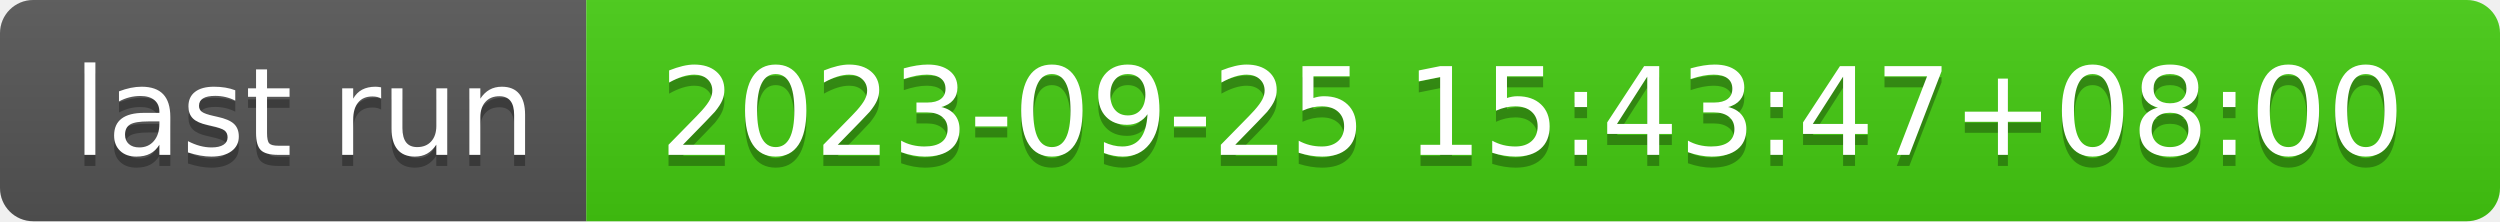
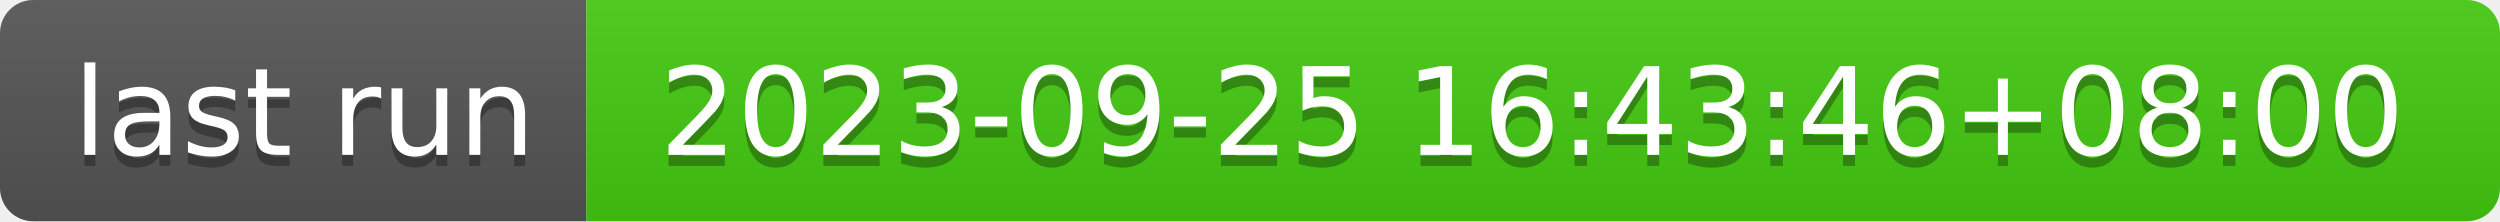
- <svg xmlns="http://www.w3.org/2000/svg" width="226" height="20" role="img" aria-label="last run: 2023-09-25 15:43:47+08:00">
+ <svg xmlns="http://www.w3.org/2000/svg" width="226" height="20" role="img" aria-label="last run: 2023-09-25 16:43:46+08:00">
  <linearGradient id="s" x2="0" y2="100%">
    <stop offset="0" stop-color="#bbb" stop-opacity=".1" />
    <stop offset="1" stop-opacity=".1" />
  </linearGradient>
  <clipPath id="r">
    <rect width="226" height="20" rx="3" fill="#fff" />
  </clipPath>
  <g clip-path="url(#r)">
    <rect width="53" height="20" fill="#555" />
    <rect x="53" width="173" height="20" fill="#4c1" />
    <rect width="226" height="20" fill="url(#s)" />
  </g>
  <g fill="#fff" text-anchor="middle" font-family="Verdana,Geneva,DejaVu Sans,sans-serif" text-rendering="geometricPrecision" font-size="110">
    <text aria-hidden="true" x="275" y="150" fill="#010101" fill-opacity=".3" transform="scale(.1)" textLength="430">last run</text>
    <text x="275" y="140" transform="scale(.1)" fill="#fff" textLength="430">last run</text>
-     <text aria-hidden="true" x="1385" y="150" fill="#010101" fill-opacity=".3" transform="scale(.1)" textLength="1630">2023-09-25 15:43:47+08:00</text>
-     <text x="1385" y="140" transform="scale(.1)" fill="#fff" textLength="1630">2023-09-25 15:43:47+08:00</text>
+     <text aria-hidden="true" x="1385" y="150" fill="#010101" fill-opacity=".3" transform="scale(.1)" textLength="1630">2023-09-25 16:43:46+08:00</text>
+     <text x="1385" y="140" transform="scale(.1)" fill="#fff" textLength="1630">2023-09-25 16:43:46+08:00</text>
  </g>
</svg>
